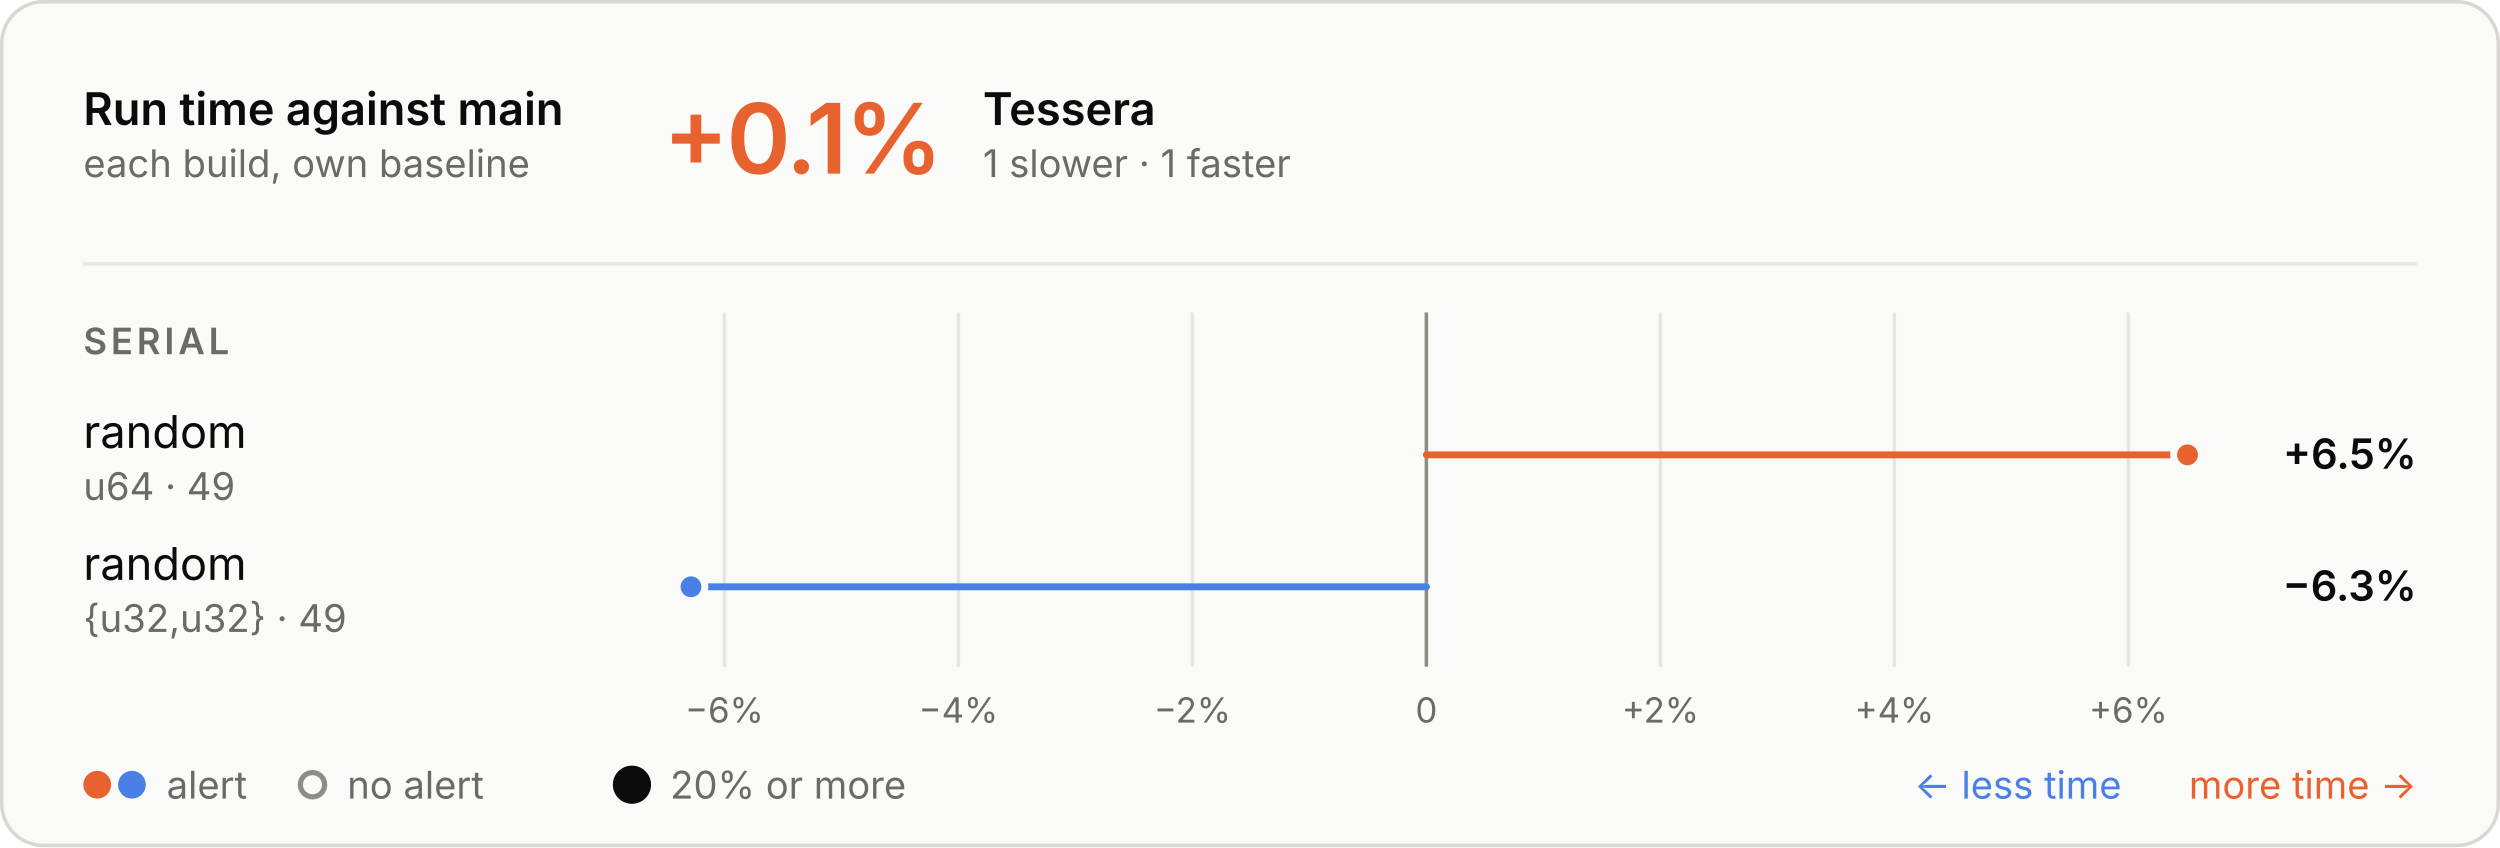
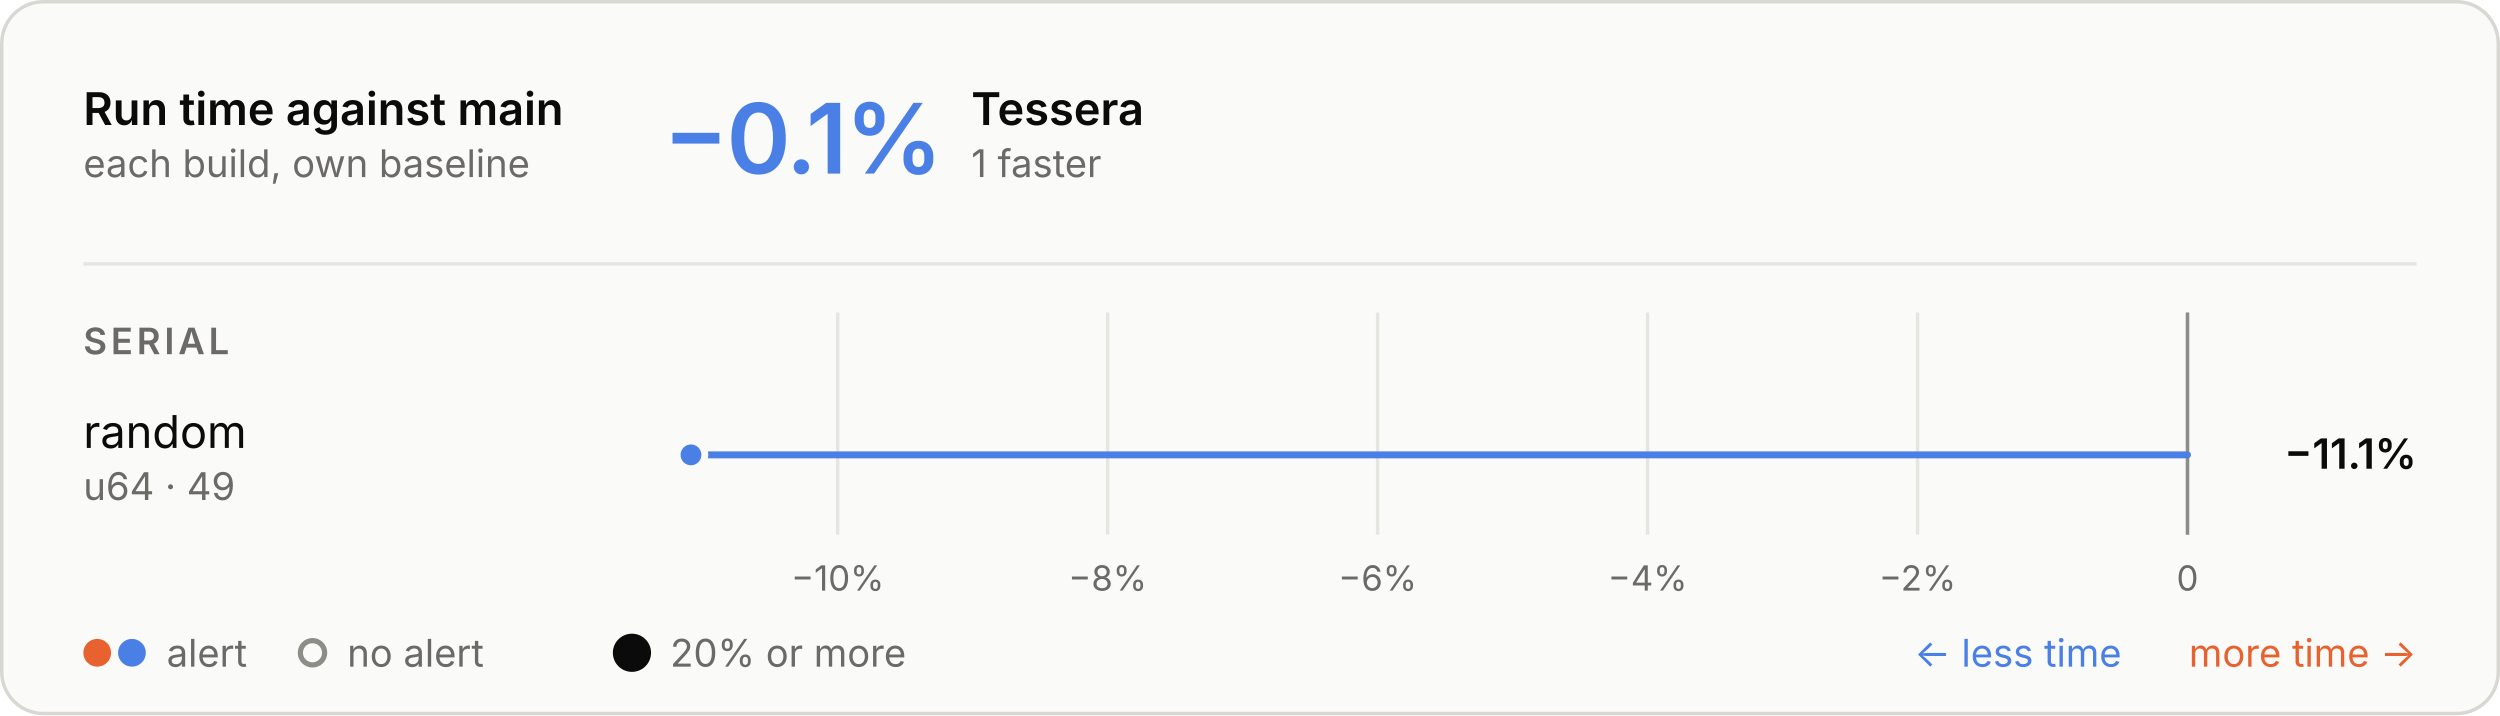
- <svg xmlns="http://www.w3.org/2000/svg" aria-labelledby="t d" role="img" style="font-family:Inter, -apple-system, BlinkMacSystemFont, &quot;Segoe UI&quot;, Helvetica, Arial, sans-serif;font-size:13px;background:none" viewBox="0 0 720 244" height="244" width="720" text-anchor="middle" font-size="10" font-family="system-ui, sans-serif" fill="currentColor" class="benchmark-figure">
+ <svg xmlns="http://www.w3.org/2000/svg" aria-labelledby="t d" role="img" style="font-family:Inter, -apple-system, BlinkMacSystemFont, &quot;Segoe UI&quot;, Helvetica, Arial, sans-serif;font-size:13px;background:none" viewBox="0 0 720 206" height="206" width="720" text-anchor="middle" font-size="10" font-family="system-ui, sans-serif" fill="currentColor" class="benchmark-figure">
  <style>:where(.benchmark-figure) {
  --plot-background: white;
  display: block;
  height: auto;
  height: intrinsic;
  max-width: 100%;
}
:where(.benchmark-figure text),
:where(.benchmark-figure tspan) {
  white-space: pre;
}</style>
  <g class="figure-fill-panel figure-stroke-border" stroke="#d8d7d2" fill="#fafaf8" aria-label="rect">
-     <rect rx="12" height="243" width="719" y="0.5" x="0.5" />
+     <rect rx="12" height="205" width="719" y="0.5" x="0.5" />
  </g>
  <style>
    .benchmark-figure { font-feature-settings: "tnum", "cv11"; }
    .benchmark-figure [font-size="10.5"] { letter-spacing: 1.1px; }
    .benchmark-figure [font-size="28"] { font-feature-settings: "pnum"; letter-spacing: -.6px; }
    @media (prefers-color-scheme: dark) { .benchmark-figure .figure-fill-panel { fill: #1e1e1d; }
.benchmark-figure .figure-fill-muted { fill: #a3a29b; }
.benchmark-figure .figure-fill-ink { fill: #e8e7e3; }
.benchmark-figure .figure-stroke-border { stroke: #3a3a37; }
.benchmark-figure .figure-stroke-rule { stroke: #30302e; }
.benchmark-figure .figure-stroke-axis { stroke: #6f6e69; }
.benchmark-figure .figure-stroke-panel { stroke: #1e1e1d; } }
  </style>
  <g class="figure-stroke-rule" stroke="#e6e5e0" aria-hidden="true" aria-label="x-grid">
-     <line y2="192" y1="90" x2="208.63" x1="208.63" />
-     <line y2="192" y1="90" x2="276.02" x1="276.02" />
-     <line y2="192" y1="90" x2="343.411" x1="343.411" />
-     <line y2="192" y1="90" x2="410.801" x1="410.801" />
-     <line y2="192" y1="90" x2="478.191" x1="478.191" />
-     <line y2="192" y1="90" x2="545.582" x1="545.582" />
-     <line y2="192" y1="90" x2="612.972" x1="612.972" />
+     <line y2="154" y1="90" x2="241.252" x1="241.252" />
+     <line y2="154" y1="90" x2="319.002" x1="319.002" />
+     <line y2="154" y1="90" x2="396.751" x1="396.751" />
+     <line y2="154" y1="90" x2="474.501" x1="474.501" />
+     <line y2="154" y1="90" x2="552.25" x1="552.25" />
+     <line y2="154" y1="90" x2="630" x1="630" />
  </g>
  <g class="figure-stroke-axis" stroke="#8d8c86" aria-label="rule">
-     <line y2="192" y1="90" x2="410.801" x1="410.801" />
+     <line y2="154" y1="90" x2="630" x1="630" />
  </g>
  <g class="figure-fill-muted" transform="translate(0,9)" font-variant="tabular-nums" font-size="10" fill="#6b6a66" aria-label="x-axis tick label">
-     <text transform="translate(208.6298,192)" y="0.71em">−6%</text>
-     <text transform="translate(276.0202,192)" y="0.71em">−4%</text>
-     <text transform="translate(343.4106,192)" y="0.71em">−2%</text>
-     <text transform="translate(410.801,192)" y="0.71em">0</text>
-     <text transform="translate(478.1914,192)" y="0.71em">+2%</text>
-     <text transform="translate(545.5818,192)" y="0.71em">+4%</text>
-     <text transform="translate(612.9722,192)" y="0.71em">+6%</text>
+     <text transform="translate(241.2521,154)" y="0.71em">−10%</text>
+     <text transform="translate(319.0017,154)" y="0.71em">−8%</text>
+     <text transform="translate(396.7513,154)" y="0.71em">−6%</text>
+     <text transform="translate(474.5009,154)" y="0.71em">−4%</text>
+     <text transform="translate(552.2504,154)" y="0.71em">−2%</text>
+     <text transform="translate(630,154)" y="0.71em">0</text>
  </g>
  <g stroke-linecap="round" stroke-width="2" aria-label="rule">
-     <line stroke="#e8622f" y2="131" y1="131" x2="630" x1="410.801" />
-     <line stroke="#4a80e6" y2="169" y1="169" x2="199" x1="410.801" />
+     <line stroke="#4a80e6" y2="131" y1="131" x2="199" x1="630" />
  </g>
  <g class="figure-stroke-panel" stroke-width="2" stroke="#fafaf8" aria-label="dot">
-     <circle fill="#e8622f" r="4" cy="131" cx="630" />
-     <circle fill="#4a80e6" r="4" cy="169" cx="199" />
+     <circle fill="#4a80e6" r="4" cy="131" cx="199" />
  </g>
  <g class="figure-fill-ink" font-weight="600" font-size="13" text-anchor="start" fill="#0b0b0b" aria-label="text">
    <text transform="translate(24,36)">Run time against main</text>
  </g>
  <g class="figure-fill-muted" font-weight="400" font-size="11" text-anchor="start" fill="#6b6a66" aria-label="text">
    <text transform="translate(24,51)">each build, own baseline</text>
  </g>
  <g class="figure-stroke-rule" stroke="#e6e5e0" aria-label="rule">
    <line y2="76" y1="76" x2="696" x1="24" />
  </g>
-   <g font-weight="600" font-size="28" text-anchor="start" fill="#e8622f" aria-label="text">
-     <text transform="translate(191,50)">+0.1%</text>
+   <g font-weight="600" font-size="28" text-anchor="start" fill="#4a80e6" aria-label="text">
+     <text transform="translate(191,50)">−0.1%</text>
  </g>
  <g class="figure-fill-ink" font-weight="600" font-size="13" text-anchor="start" fill="#0b0b0b" aria-label="text">
-     <text transform="translate(283.08,36)">Tessera</text>
+     <text transform="translate(279.72,36)">Tessera</text>
  </g>
  <g class="figure-fill-muted" font-weight="400" font-size="11" text-anchor="start" fill="#6b6a66" aria-label="text">
-     <text transform="translate(283.08,51)">1 slower · 1 faster</text>
+     <text transform="translate(279.72,51)">1 faster</text>
  </g>
  <g class="figure-fill-muted" font-weight="600" font-size="10.5" text-anchor="start" fill="#6b6a66" aria-label="text">
    <text transform="translate(24,102)">SERIAL</text>
  </g>
  <g class="figure-fill-ink" font-weight="400" font-size="13" text-anchor="start" fill="#0b0b0b" aria-label="text">
    <text transform="translate(24,129)">random</text>
  </g>
  <g class="figure-fill-muted" font-weight="400" font-size="11" text-anchor="start" fill="#6b6a66" aria-label="text">
    <text transform="translate(24,144)">u64 · 49</text>
  </g>
  <g class="figure-fill-ink" font-weight="600" font-size="12" text-anchor="end" fill="#0b0b0b" aria-label="text">
-     <text transform="translate(696,135)">+6.5%</text>
+     <text transform="translate(696,135)">−11.1%</text>
  </g>
-   <g class="figure-fill-ink" font-weight="400" font-size="13" text-anchor="start" fill="#0b0b0b" aria-label="text">
-     <text transform="translate(24,167)">random</text>
+   <g fill="#e8622f" aria-label="dot">
+     <circle r="4" cy="188" cx="28" />
+   </g>
+   <g fill="#4a80e6" aria-label="dot">
+     <circle r="4" cy="188" cx="38" />
  </g>
  <g class="figure-fill-muted" font-weight="400" font-size="11" text-anchor="start" fill="#6b6a66" aria-label="text">
-     <text transform="translate(24,182)">{u32,u32} · 49</text>
+     <text transform="translate(48,192)">alert</text>
  </g>
-   <g class="figure-fill-ink" font-weight="600" font-size="12" text-anchor="end" fill="#0b0b0b" aria-label="text">
-     <text transform="translate(696,173)">−6.3%</text>
-   </g>
-   <g fill="#e8622f" aria-label="dot">
-     <circle r="4" cy="226" cx="28" />
-   </g>
-   <g fill="#4a80e6" aria-label="dot">
-     <circle r="4" cy="226" cx="38" />
+   <g class="figure-fill-panel figure-stroke-axis" stroke-width="1.5" stroke="#8d8c86" fill="#fafaf8" aria-label="dot">
+     <circle r="3.5" cy="188" cx="90" />
  </g>
  <g class="figure-fill-muted" font-weight="400" font-size="11" text-anchor="start" fill="#6b6a66" aria-label="text">
-     <text transform="translate(48,230)">alert</text>
+     <text transform="translate(100,192)">no alert</text>
  </g>
-   <g class="figure-fill-panel figure-stroke-axis" stroke-width="1.5" stroke="#8d8c86" fill="#fafaf8" aria-label="dot">
-     <circle r="3.5" cy="226" cx="90" />
+   <g class="figure-fill-ink" fill="#0b0b0b" aria-label="dot">
+     <circle r="5.5" cy="188" cx="182" />
  </g>
  <g class="figure-fill-muted" font-weight="400" font-size="11" text-anchor="start" fill="#6b6a66" aria-label="text">
-     <text transform="translate(100,230)">no alert</text>
-   </g>
-   <g class="figure-fill-ink" fill="#0b0b0b" aria-label="dot">
-     <circle r="5.5" cy="226" cx="182" />
-   </g>
-   <g class="figure-fill-muted" font-weight="400" font-size="11" text-anchor="start" fill="#6b6a66" aria-label="text">
-     <text transform="translate(193,230)">20% or more</text>
+     <text transform="translate(193,192)">20% or more</text>
  </g>
  <g font-weight="400" font-size="11" text-anchor="end" fill="#e8622f" aria-label="text">
-     <text transform="translate(696,230)">more time →</text>
+     <text transform="translate(696,192)">more time →</text>
  </g>
  <g font-weight="400" font-size="11" text-anchor="end" fill="#4a80e6" aria-label="text">
-     <text transform="translate(611,230)">← less time</text>
+     <text transform="translate(611,192)">← less time</text>
  </g>
</svg>
